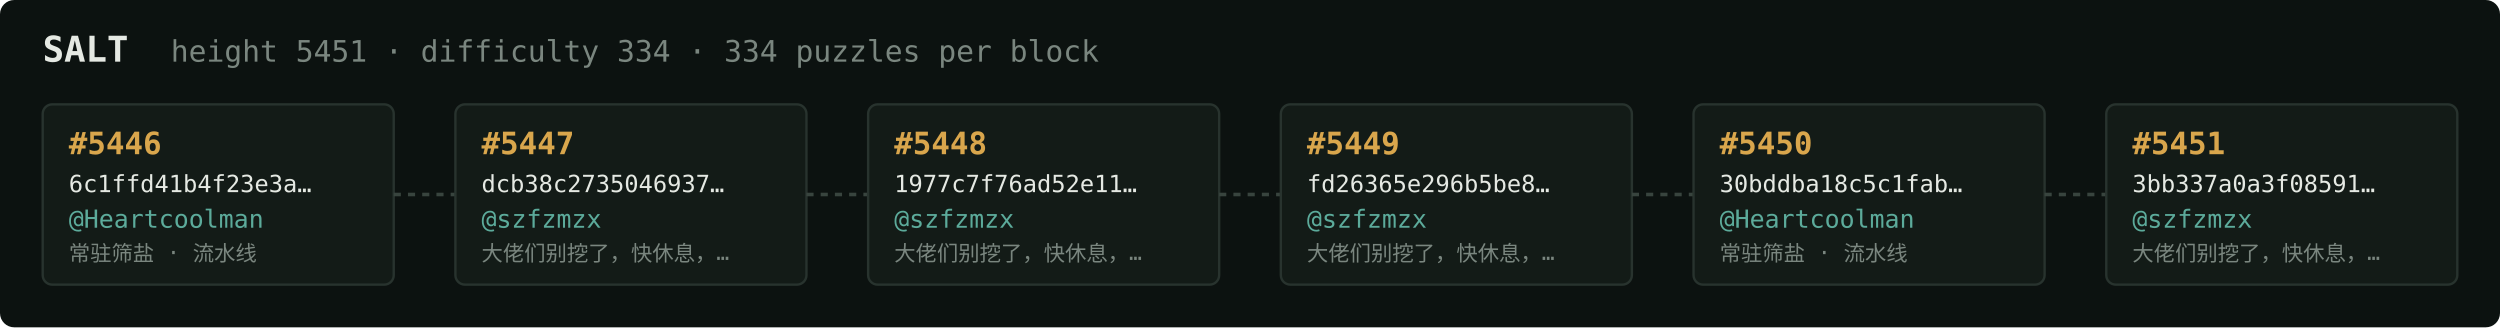
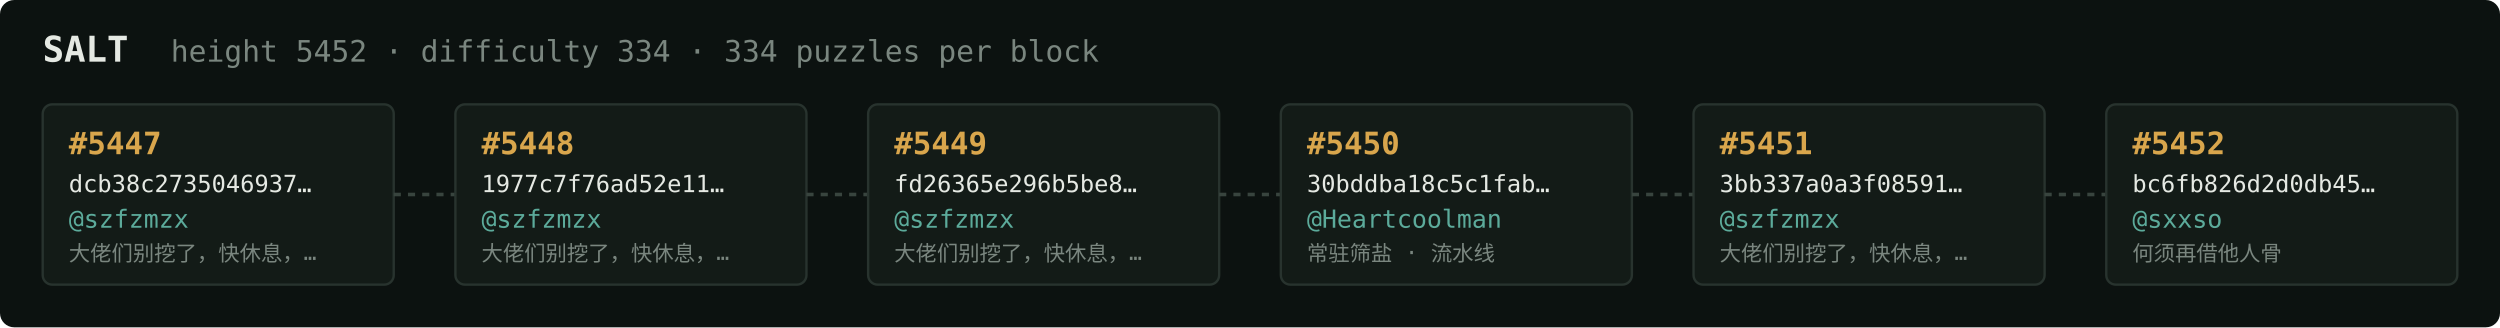
<svg xmlns="http://www.w3.org/2000/svg" width="1054" height="138" viewBox="0 0 1054 138" font-family="ui-monospace,SFMono-Regular,Menlo,monospace">
  <rect fill="#0c1210" width="1054" height="138" rx="6" />
  <text x="18" y="26" fill="#e5e9e3" font-size="15" font-weight="700">SALT</text>
-   <text x="72" y="26" fill="#7a867f" font-size="12.5">height 5451 · difficulty 334 · 334 puzzles per block</text>
+   <text x="72" y="26" fill="#7a867f" font-size="12.5">height 5452 · difficulty 334 · 334 puzzles per block</text>
  <rect x="18" y="44" width="148" height="76" rx="4" fill="#131b17" stroke="#28332e" stroke-width="1" />
-   <text x="29" y="65" fill="#d9a64c" font-size="13" font-weight="700">#5446</text>
-   <text x="29" y="81" fill="#e5e9e3" font-size="10">6c1ffd41b4f23e3a…</text>
-   <text x="29" y="96" fill="#5cab9b" font-size="10.5">@Heartcoolman</text>
-   <text x="29" y="110" fill="#7a867f" font-size="9">常驻筛盐 · 流水线</text>
+   <text x="29" y="65" fill="#d9a64c" font-size="13" font-weight="700">#5447</text>
+   <text x="29" y="81" fill="#e5e9e3" font-size="10">dcb38c2735046937…</text>
+   <text x="29" y="96" fill="#5cab9b" font-size="10.5">@szfzmzx</text>
+   <text x="29" y="110" fill="#7a867f" font-size="9">大佬们别挖了，快休息，…</text>
  <line x1="166" y1="82.0" x2="192" y2="82.0" stroke="#38443e" stroke-width="1.5" stroke-dasharray="3 3" />
  <rect x="192" y="44" width="148" height="76" rx="4" fill="#131b17" stroke="#28332e" stroke-width="1" />
-   <text x="203" y="65" fill="#d9a64c" font-size="13" font-weight="700">#5447</text>
-   <text x="203" y="81" fill="#e5e9e3" font-size="10">dcb38c2735046937…</text>
+   <text x="203" y="65" fill="#d9a64c" font-size="13" font-weight="700">#5448</text>
+   <text x="203" y="81" fill="#e5e9e3" font-size="10">1977c7f76ad52e11…</text>
  <text x="203" y="96" fill="#5cab9b" font-size="10.5">@szfzmzx</text>
  <text x="203" y="110" fill="#7a867f" font-size="9">大佬们别挖了，快休息，…</text>
  <line x1="340" y1="82.0" x2="366" y2="82.0" stroke="#38443e" stroke-width="1.5" stroke-dasharray="3 3" />
  <rect x="366" y="44" width="148" height="76" rx="4" fill="#131b17" stroke="#28332e" stroke-width="1" />
-   <text x="377" y="65" fill="#d9a64c" font-size="13" font-weight="700">#5448</text>
-   <text x="377" y="81" fill="#e5e9e3" font-size="10">1977c7f76ad52e11…</text>
+   <text x="377" y="65" fill="#d9a64c" font-size="13" font-weight="700">#5449</text>
+   <text x="377" y="81" fill="#e5e9e3" font-size="10">fd26365e296b5be8…</text>
  <text x="377" y="96" fill="#5cab9b" font-size="10.5">@szfzmzx</text>
  <text x="377" y="110" fill="#7a867f" font-size="9">大佬们别挖了，快休息，…</text>
  <line x1="514" y1="82.0" x2="540" y2="82.0" stroke="#38443e" stroke-width="1.5" stroke-dasharray="3 3" />
  <rect x="540" y="44" width="148" height="76" rx="4" fill="#131b17" stroke="#28332e" stroke-width="1" />
-   <text x="551" y="65" fill="#d9a64c" font-size="13" font-weight="700">#5449</text>
-   <text x="551" y="81" fill="#e5e9e3" font-size="10">fd26365e296b5be8…</text>
-   <text x="551" y="96" fill="#5cab9b" font-size="10.5">@szfzmzx</text>
-   <text x="551" y="110" fill="#7a867f" font-size="9">大佬们别挖了，快休息，…</text>
+   <text x="551" y="65" fill="#d9a64c" font-size="13" font-weight="700">#5450</text>
+   <text x="551" y="81" fill="#e5e9e3" font-size="10">30bddba18c5c1fab…</text>
+   <text x="551" y="96" fill="#5cab9b" font-size="10.5">@Heartcoolman</text>
+   <text x="551" y="110" fill="#7a867f" font-size="9">常驻筛盐 · 流水线</text>
  <line x1="688" y1="82.0" x2="714" y2="82.0" stroke="#38443e" stroke-width="1.5" stroke-dasharray="3 3" />
  <rect x="714" y="44" width="148" height="76" rx="4" fill="#131b17" stroke="#28332e" stroke-width="1" />
-   <text x="725" y="65" fill="#d9a64c" font-size="13" font-weight="700">#5450</text>
-   <text x="725" y="81" fill="#e5e9e3" font-size="10">30bddba18c5c1fab…</text>
-   <text x="725" y="96" fill="#5cab9b" font-size="10.5">@Heartcoolman</text>
-   <text x="725" y="110" fill="#7a867f" font-size="9">常驻筛盐 · 流水线</text>
+   <text x="725" y="65" fill="#d9a64c" font-size="13" font-weight="700">#5451</text>
+   <text x="725" y="81" fill="#e5e9e3" font-size="10">3bb337a0a3f08591…</text>
+   <text x="725" y="96" fill="#5cab9b" font-size="10.5">@szfzmzx</text>
+   <text x="725" y="110" fill="#7a867f" font-size="9">大佬们别挖了，快休息，…</text>
  <line x1="862" y1="82.0" x2="888" y2="82.0" stroke="#38443e" stroke-width="1.5" stroke-dasharray="3 3" />
  <rect x="888" y="44" width="148" height="76" rx="4" fill="#131b17" stroke="#28332e" stroke-width="1" />
-   <text x="899" y="65" fill="#d9a64c" font-size="13" font-weight="700">#5451</text>
-   <text x="899" y="81" fill="#e5e9e3" font-size="10">3bb337a0a3f08591…</text>
-   <text x="899" y="96" fill="#5cab9b" font-size="10.5">@szfzmzx</text>
-   <text x="899" y="110" fill="#7a867f" font-size="9">大佬们别挖了，快休息，…</text>
+   <text x="899" y="65" fill="#d9a64c" font-size="13" font-weight="700">#5452</text>
+   <text x="899" y="81" fill="#e5e9e3" font-size="10">bc6fb826d2d0db45…</text>
+   <text x="899" y="96" fill="#5cab9b" font-size="10.5">@sxxso</text>
+   <text x="899" y="110" fill="#7a867f" font-size="9">何须再借他人骨</text>
</svg>
